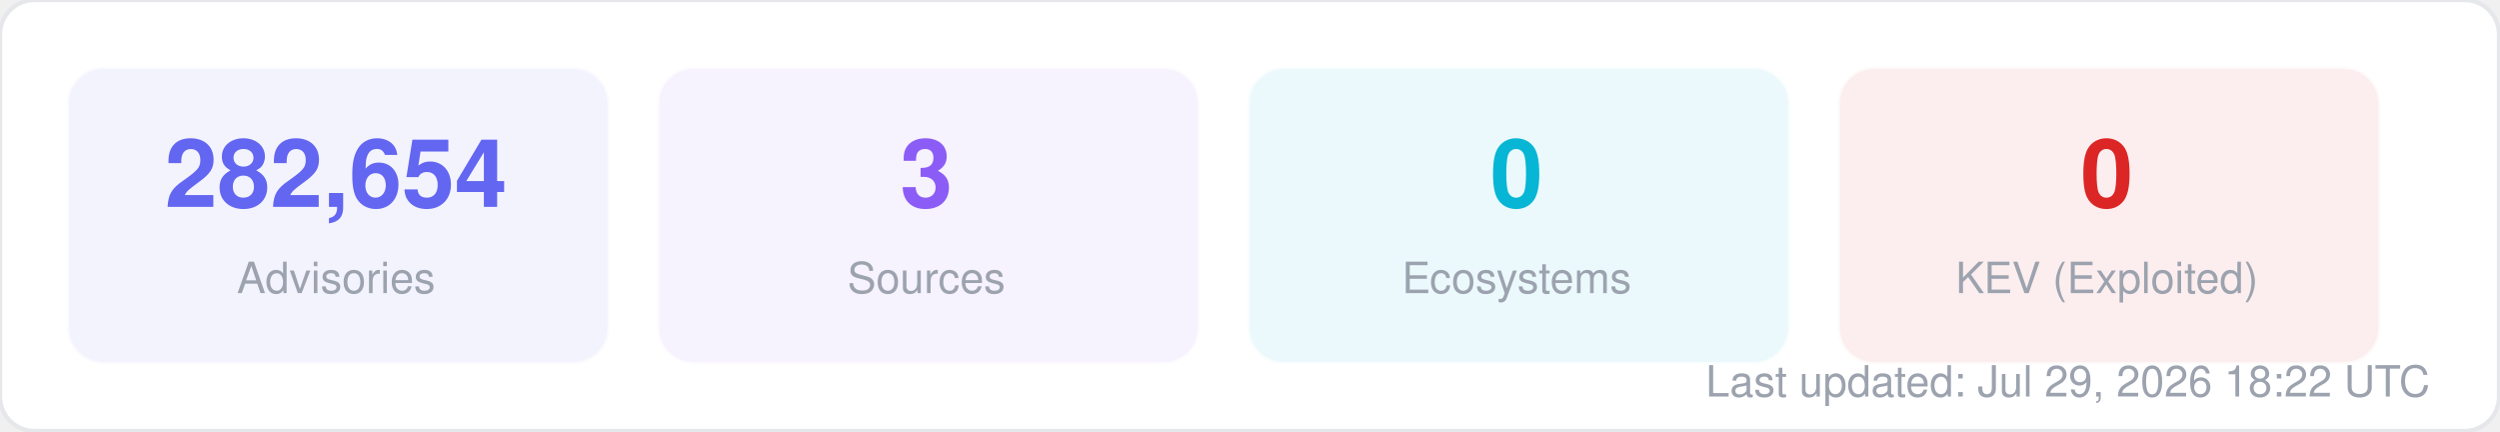
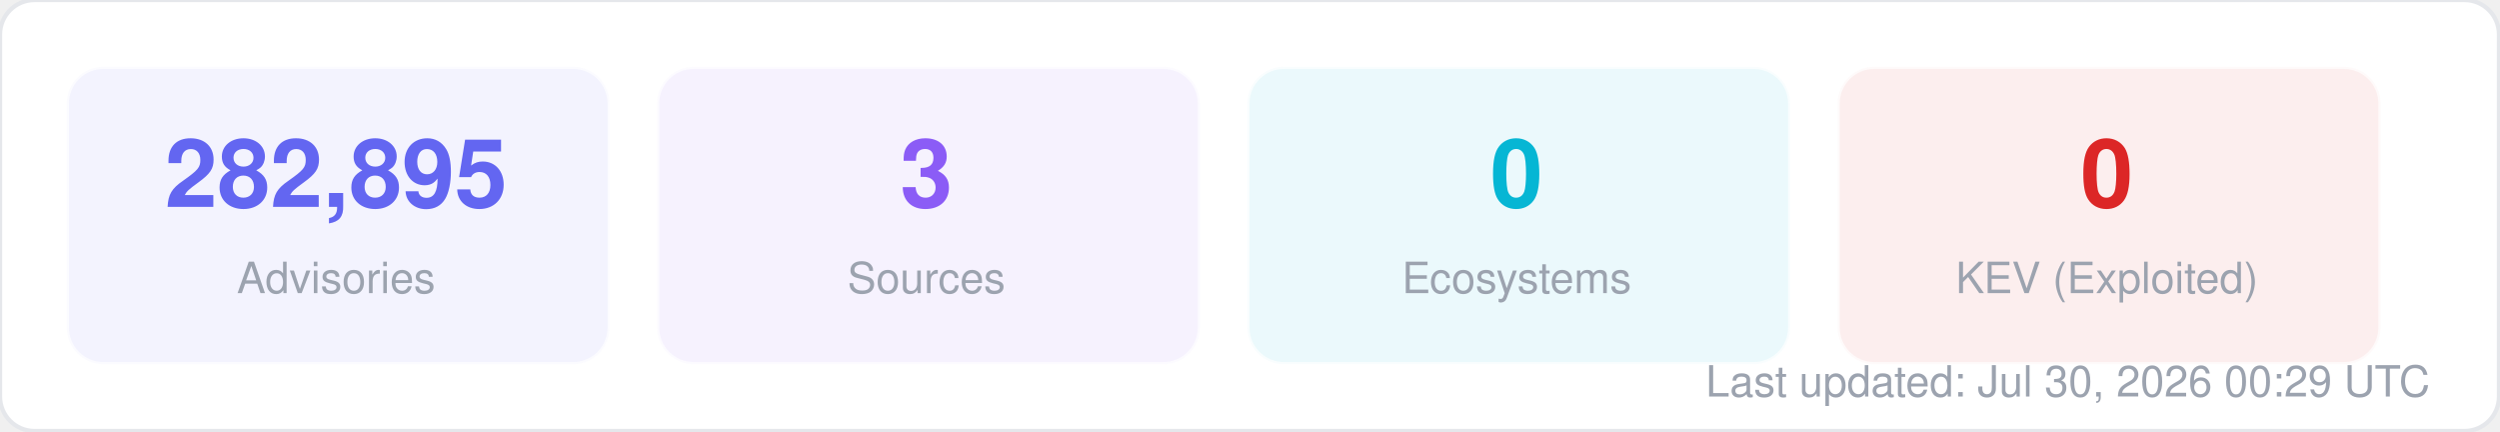
<svg xmlns="http://www.w3.org/2000/svg" width="580" height="100" viewBox="0 0 580 100" fill="none">
  <style>
  text { font-family: -apple-system, BlinkMacSystemFont, "Segoe UI", Helvetica, Arial, sans-serif; }
  .title { font-size: 14px; font-weight: 700; fill: #1f2937; }
  .label { font-size: 11px; fill: #6b7280; }
  .value { font-size: 11px; font-weight: 600; fill: #374151; }
  .big-number { font-size: 28px; font-weight: 800; fill: #111827; }
  .sub { font-size: 10px; fill: #9ca3af; }
</style>
  <rect width="580" height="100" rx="8" fill="#ffffff" stroke="#e5e7eb" stroke-width="1" />
  <rect x="16" y="16" width="125" height="68" rx="8" fill="#6366f1" opacity="0.08" stroke="#6366f1" stroke-width="1" stroke-opacity="0.3" />
-   <text x="78" y="48" text-anchor="middle" class="big-number" style="font-size:22px; fill:#6366f1">282,654</text>
+   <text x="78" y="48" text-anchor="middle" class="big-number" style="font-size:22px; fill:#6366f1">282,895</text>
  <text x="78" y="68" text-anchor="middle" class="sub">Advisories</text>
  <rect x="153" y="16" width="125" height="68" rx="8" fill="#8b5cf6" opacity="0.08" stroke="#8b5cf6" stroke-width="1" stroke-opacity="0.3" />
  <text x="215" y="48" text-anchor="middle" class="big-number" style="font-size:22px; fill:#8b5cf6">3</text>
  <text x="215" y="68" text-anchor="middle" class="sub">Sources</text>
  <rect x="290" y="16" width="125" height="68" rx="8" fill="#06b6d4" opacity="0.08" stroke="#06b6d4" stroke-width="1" stroke-opacity="0.3" />
  <text x="352" y="48" text-anchor="middle" class="big-number" style="font-size:22px; fill:#06b6d4">0</text>
  <text x="352" y="68" text-anchor="middle" class="sub">Ecosystems</text>
  <rect x="427" y="16" width="125" height="68" rx="8" fill="#dc2626" opacity="0.08" stroke="#dc2626" stroke-width="1" stroke-opacity="0.3" />
  <text x="489" y="48" text-anchor="middle" class="big-number" style="font-size:22px; fill:#dc2626">0</text>
  <text x="489" y="68" text-anchor="middle" class="sub">KEV (Exploited)</text>
-   <text x="564" y="92" text-anchor="end" class="sub">Last updated: Jul 29, 2026 18:22 UTC</text>
+   <text x="564" y="92" text-anchor="end" class="sub">Last updated: Jul 30, 2026 00:29 UTC</text>
</svg>
